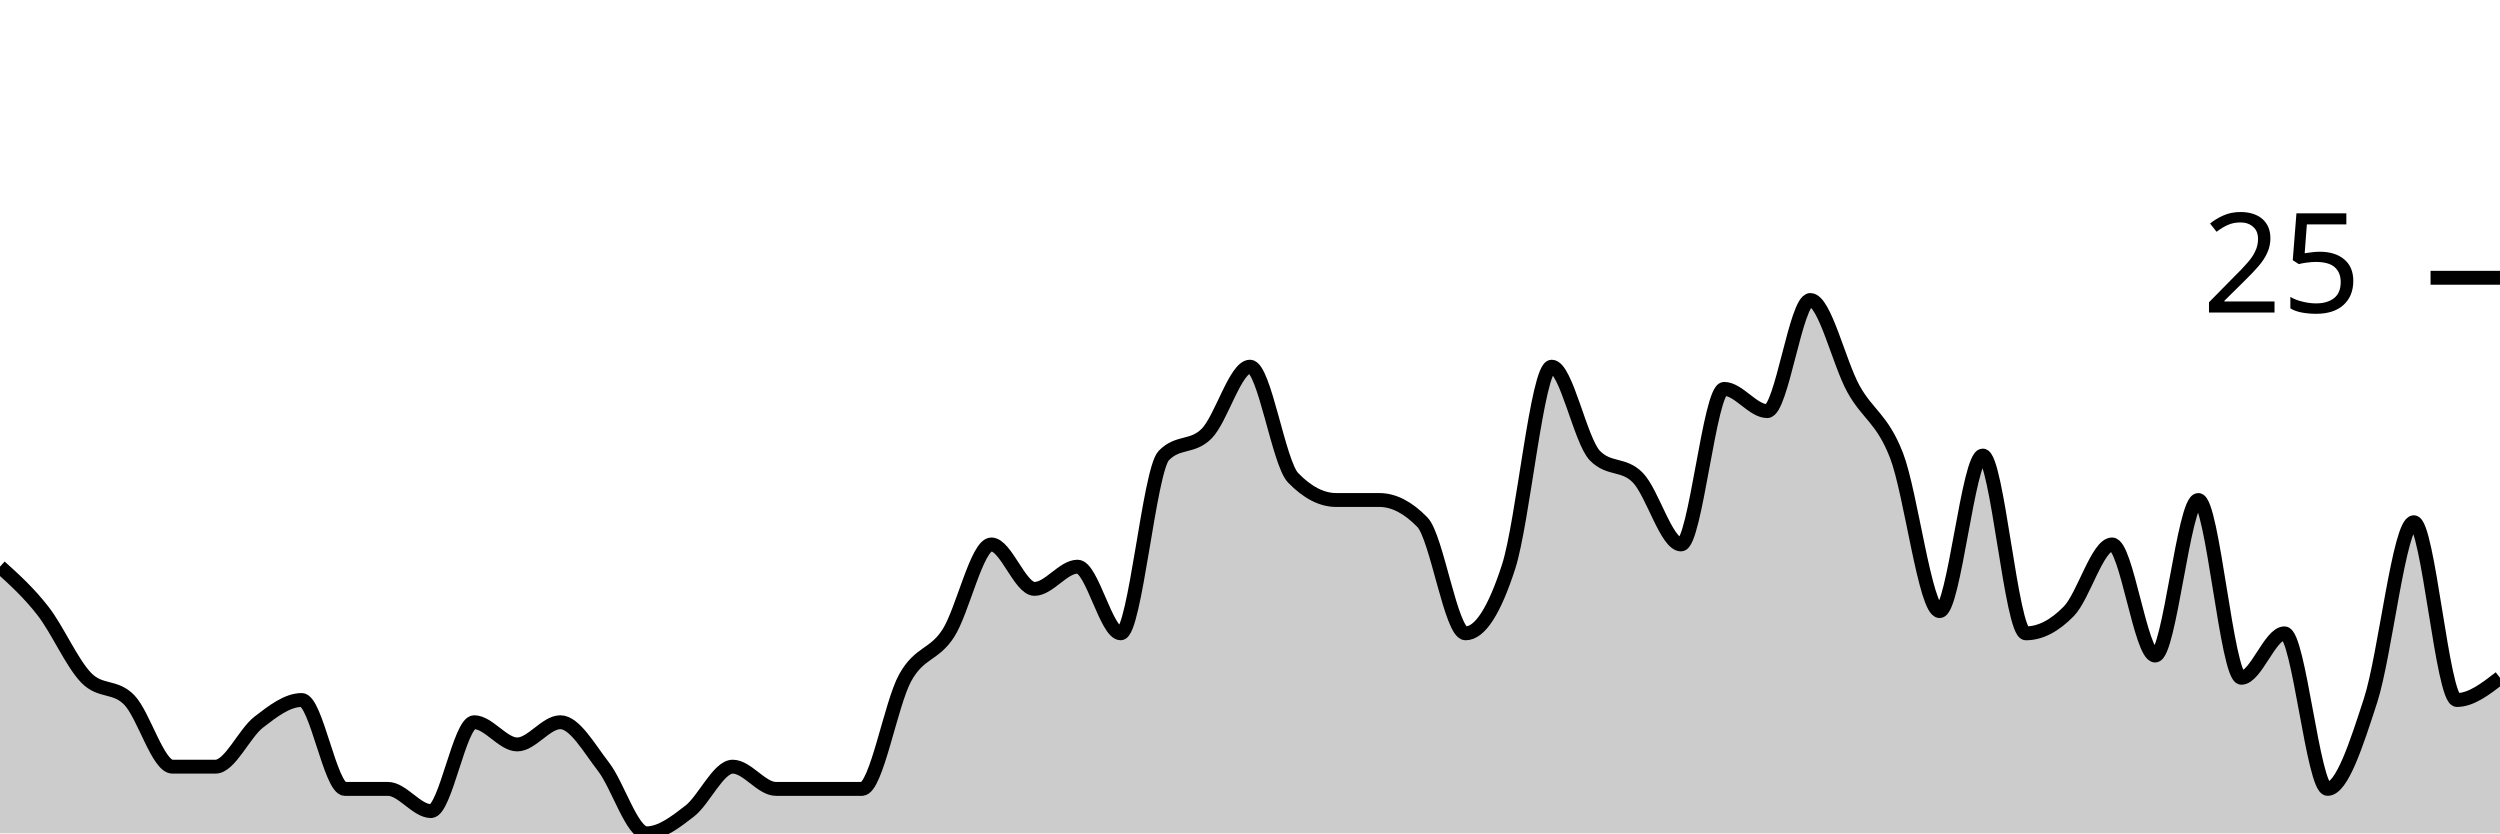
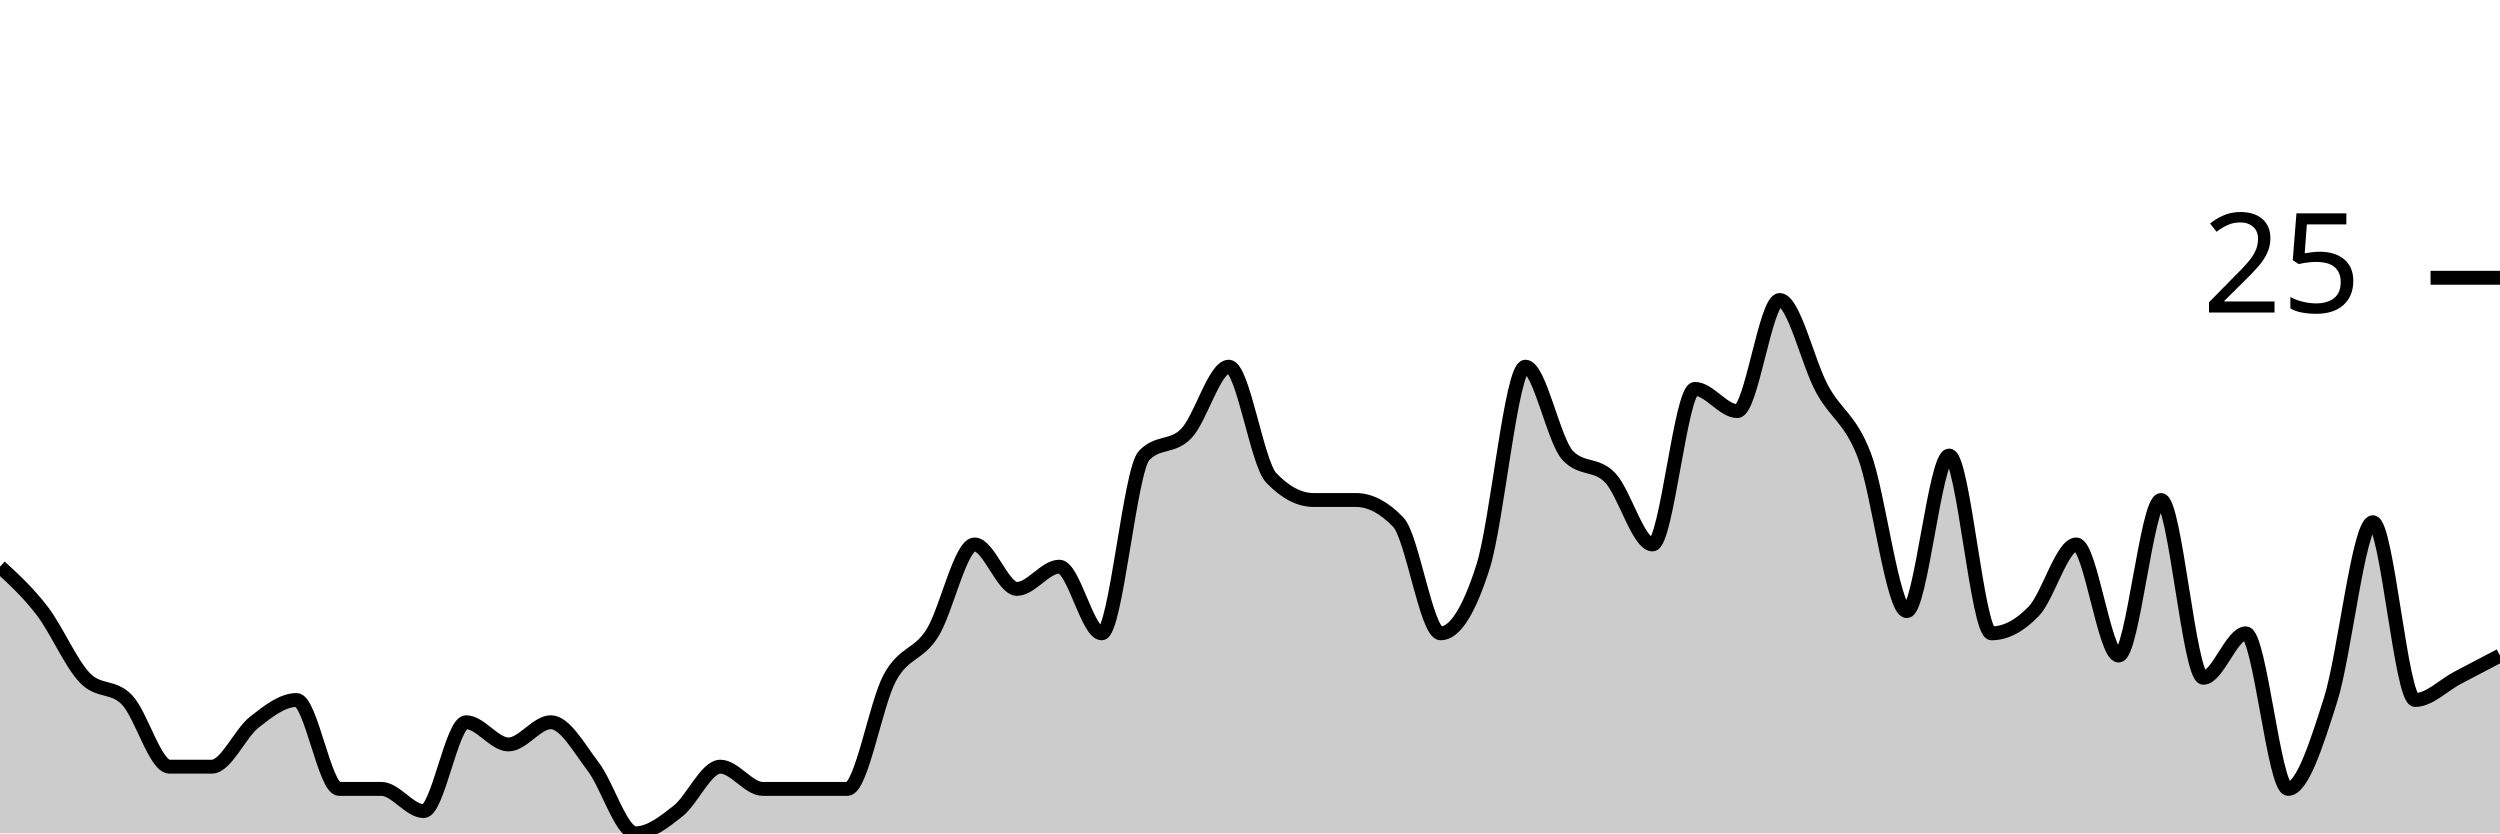
<svg xmlns="http://www.w3.org/2000/svg" viewBox="0 0 180 60">
  <g transform="translate(0,20)">
-     <path class="area" fill="rgba(0, 0, 0, 0.2)" d="M0,20.8C1.034,21.733,2.069,22.667,3.103,24C4.138,25.333,5.172,27.733,6.207,28.8C7.241,29.867,8.276,29.333,9.31,30.4C10.345,31.467,11.379,35.2,12.414,35.2C13.448,35.2,14.483,35.2,15.517,35.2C16.552,35.2,17.586,32.8,18.621,32C19.655,31.2,20.69,30.4,21.724,30.4C22.759,30.4,23.793,36.8,24.828,36.8C25.862,36.8,26.897,36.8,27.931,36.8C28.966,36.8,30,38.4,31.034,38.4C32.069,38.4,33.103,32,34.138,32C35.172,32,36.207,33.6,37.241,33.6C38.276,33.6,39.31,32,40.345,32C41.379,32,42.414,33.867,43.448,35.2C44.483,36.533,45.517,40,46.552,40C47.586,40,48.621,39.2,49.655,38.4C50.69,37.6,51.724,35.2,52.759,35.2C53.793,35.2,54.828,36.8,55.862,36.8C56.897,36.8,57.931,36.8,58.966,36.8C60,36.8,61.034,36.8,62.069,36.8C63.103,36.8,64.138,30.667,65.172,28.8C66.207,26.933,67.241,27.2,68.276,25.6C69.31,24,70.345,19.2,71.379,19.2C72.414,19.2,73.448,22.4,74.483,22.4C75.517,22.4,76.552,20.8,77.586,20.8C78.621,20.8,79.655,25.6,80.69,25.6C81.724,25.6,82.759,13.867,83.793,12.8C84.828,11.733,85.862,12.267,86.897,11.2C87.931,10.133,88.966,6.4,90,6.4C91.034,6.4,92.069,13.333,93.103,14.4C94.138,15.467,95.172,16,96.207,16C97.241,16,98.276,16,99.31,16C100.345,16,101.379,16.533,102.414,17.6C103.448,18.667,104.483,25.6,105.517,25.6C106.552,25.6,107.586,24,108.621,20.8C109.655,17.6,110.69,6.4,111.724,6.4C112.759,6.4,113.793,11.733,114.828,12.8C115.862,13.867,116.897,13.333,117.931,14.4C118.966,15.467,120,19.2,121.034,19.2C122.069,19.2,123.103,8,124.138,8C125.172,8,126.207,9.6,127.241,9.6C128.276,9.6,129.31,1.6,130.345,1.6C131.379,1.6,132.414,6.133,133.448,8C134.483,9.867,135.517,10.133,136.552,12.8C137.586,15.467,138.621,24,139.655,24C140.69,24,141.724,12.8,142.759,12.8C143.793,12.8,144.828,25.6,145.862,25.6C146.897,25.6,147.931,25.067,148.966,24C150,22.933,151.034,19.2,152.069,19.2C153.103,19.2,154.138,27.2,155.172,27.2C156.207,27.2,157.241,16,158.276,16C159.31,16,160.345,28.8,161.379,28.8C162.414,28.8,163.448,25.6,164.483,25.6C165.517,25.6,166.552,36.8,167.586,36.8C168.621,36.8,169.655,33.6,170.69,30.4C171.724,27.2,172.759,17.6,173.793,17.6C174.828,17.6,175.862,30.4,176.897,30.4C177.931,30.4,178.966,29.6,180,28.8L180,40C178.966,40,177.931,40,176.897,40C175.862,40,174.828,40,173.793,40C172.759,40,171.724,40,170.69,40C169.655,40,168.621,40,167.586,40C166.552,40,165.517,40,164.483,40C163.448,40,162.414,40,161.379,40C160.345,40,159.31,40,158.276,40C157.241,40,156.207,40,155.172,40C154.138,40,153.103,40,152.069,40C151.034,40,150,40,148.966,40C147.931,40,146.897,40,145.862,40C144.828,40,143.793,40,142.759,40C141.724,40,140.69,40,139.655,40C138.621,40,137.586,40,136.552,40C135.517,40,134.483,40,133.448,40C132.414,40,131.379,40,130.345,40C129.31,40,128.276,40,127.241,40C126.207,40,125.172,40,124.138,40C123.103,40,122.069,40,121.034,40C120,40,118.966,40,117.931,40C116.897,40,115.862,40,114.828,40C113.793,40,112.759,40,111.724,40C110.69,40,109.655,40,108.621,40C107.586,40,106.552,40,105.517,40C104.483,40,103.448,40,102.414,40C101.379,40,100.345,40,99.31,40C98.276,40,97.241,40,96.207,40C95.172,40,94.138,40,93.103,40C92.069,40,91.034,40,90,40C88.966,40,87.931,40,86.897,40C85.862,40,84.828,40,83.793,40C82.759,40,81.724,40,80.69,40C79.655,40,78.621,40,77.586,40C76.552,40,75.517,40,74.483,40C73.448,40,72.414,40,71.379,40C70.345,40,69.31,40,68.276,40C67.241,40,66.207,40,65.172,40C64.138,40,63.103,40,62.069,40C61.034,40,60,40,58.966,40C57.931,40,56.897,40,55.862,40C54.828,40,53.793,40,52.759,40C51.724,40,50.69,40,49.655,40C48.621,40,47.586,40,46.552,40C45.517,40,44.483,40,43.448,40C42.414,40,41.379,40,40.345,40C39.31,40,38.276,40,37.241,40C36.207,40,35.172,40,34.138,40C33.103,40,32.069,40,31.034,40C30,40,28.966,40,27.931,40C26.897,40,25.862,40,24.828,40C23.793,40,22.759,40,21.724,40C20.69,40,19.655,40,18.621,40C17.586,40,16.552,40,15.517,40C14.483,40,13.448,40,12.414,40C11.379,40,10.345,40,9.31,40C8.276,40,7.241,40,6.207,40C5.172,40,4.138,40,3.103,40C2.069,40,1.034,40,0,40Z" />
-     <path class="line" stroke="black" fill="none" d="M0,20.8C1.034,21.733,2.069,22.667,3.103,24C4.138,25.333,5.172,27.733,6.207,28.8C7.241,29.867,8.276,29.333,9.31,30.4C10.345,31.467,11.379,35.2,12.414,35.2C13.448,35.2,14.483,35.2,15.517,35.2C16.552,35.2,17.586,32.8,18.621,32C19.655,31.2,20.69,30.4,21.724,30.4C22.759,30.4,23.793,36.8,24.828,36.8C25.862,36.8,26.897,36.8,27.931,36.8C28.966,36.8,30,38.4,31.034,38.4C32.069,38.4,33.103,32,34.138,32C35.172,32,36.207,33.6,37.241,33.6C38.276,33.6,39.31,32,40.345,32C41.379,32,42.414,33.867,43.448,35.2C44.483,36.533,45.517,40,46.552,40C47.586,40,48.621,39.2,49.655,38.4C50.69,37.6,51.724,35.2,52.759,35.2C53.793,35.2,54.828,36.8,55.862,36.8C56.897,36.8,57.931,36.8,58.966,36.8C60,36.8,61.034,36.8,62.069,36.8C63.103,36.8,64.138,30.667,65.172,28.8C66.207,26.933,67.241,27.2,68.276,25.6C69.31,24,70.345,19.2,71.379,19.2C72.414,19.2,73.448,22.4,74.483,22.4C75.517,22.4,76.552,20.8,77.586,20.8C78.621,20.8,79.655,25.6,80.69,25.6C81.724,25.6,82.759,13.867,83.793,12.8C84.828,11.733,85.862,12.267,86.897,11.2C87.931,10.133,88.966,6.4,90,6.4C91.034,6.4,92.069,13.333,93.103,14.4C94.138,15.467,95.172,16,96.207,16C97.241,16,98.276,16,99.31,16C100.345,16,101.379,16.533,102.414,17.6C103.448,18.667,104.483,25.6,105.517,25.6C106.552,25.6,107.586,24,108.621,20.8C109.655,17.6,110.69,6.4,111.724,6.4C112.759,6.4,113.793,11.733,114.828,12.8C115.862,13.867,116.897,13.333,117.931,14.4C118.966,15.467,120,19.2,121.034,19.2C122.069,19.2,123.103,8,124.138,8C125.172,8,126.207,9.6,127.241,9.6C128.276,9.6,129.31,1.6,130.345,1.6C131.379,1.6,132.414,6.133,133.448,8C134.483,9.867,135.517,10.133,136.552,12.8C137.586,15.467,138.621,24,139.655,24C140.69,24,141.724,12.8,142.759,12.8C143.793,12.8,144.828,25.6,145.862,25.6C146.897,25.6,147.931,25.067,148.966,24C150,22.933,151.034,19.2,152.069,19.2C153.103,19.2,154.138,27.2,155.172,27.2C156.207,27.2,157.241,16,158.276,16C159.31,16,160.345,28.8,161.379,28.8C162.414,28.8,163.448,25.6,164.483,25.6C165.517,25.6,166.552,36.8,167.586,36.8C168.621,36.8,169.655,33.6,170.69,30.4C171.724,27.2,172.759,17.6,173.793,17.6C174.828,17.6,175.862,30.4,176.897,30.4C177.931,30.4,178.966,29.6,180,28.8" />
+     <path class="area" fill="rgba(0, 0, 0, 0.2)" d="M0,20.8C1.017,21.733,2.034,22.667,3.051,24C4.068,25.333,5.085,27.733,6.102,28.8C7.119,29.867,8.136,29.333,9.153,30.4C10.169,31.467,11.186,35.2,12.203,35.2C13.22,35.2,14.237,35.2,15.254,35.2C16.271,35.2,17.288,32.8,18.305,32C19.322,31.2,20.339,30.4,21.356,30.4C22.373,30.4,23.39,36.8,24.407,36.8C25.424,36.8,26.441,36.8,27.458,36.8C28.475,36.8,29.492,38.4,30.508,38.4C31.525,38.4,32.542,32,33.559,32C34.576,32,35.593,33.6,36.61,33.6C37.627,33.6,38.644,32,39.661,32C40.678,32,41.695,33.867,42.712,35.2C43.729,36.533,44.746,40,45.763,40C46.78,40,47.797,39.2,48.814,38.4C49.831,37.6,50.847,35.2,51.864,35.2C52.881,35.2,53.898,36.8,54.915,36.8C55.932,36.8,56.949,36.8,57.966,36.8C58.983,36.8,60,36.8,61.017,36.8C62.034,36.8,63.051,30.667,64.068,28.8C65.085,26.933,66.102,27.2,67.119,25.6C68.136,24,69.153,19.2,70.169,19.2C71.186,19.2,72.203,22.4,73.22,22.4C74.237,22.4,75.254,20.8,76.271,20.8C77.288,20.8,78.305,25.6,79.322,25.6C80.339,25.6,81.356,13.867,82.373,12.8C83.39,11.733,84.407,12.267,85.424,11.2C86.441,10.133,87.458,6.4,88.475,6.4C89.492,6.4,90.508,13.333,91.525,14.4C92.542,15.467,93.559,16,94.576,16C95.593,16,96.61,16,97.627,16C98.644,16,99.661,16.533,100.678,17.6C101.695,18.667,102.712,25.6,103.729,25.6C104.746,25.6,105.763,24,106.78,20.8C107.797,17.6,108.814,6.4,109.831,6.4C110.847,6.4,111.864,11.733,112.881,12.8C113.898,13.867,114.915,13.333,115.932,14.4C116.949,15.467,117.966,19.2,118.983,19.2C120,19.2,121.017,8,122.034,8C123.051,8,124.068,9.6,125.085,9.6C126.102,9.6,127.119,1.6,128.136,1.6C129.153,1.6,130.169,6.133,131.186,8C132.203,9.867,133.22,10.133,134.237,12.8C135.254,15.467,136.271,24,137.288,24C138.305,24,139.322,12.8,140.339,12.8C141.356,12.8,142.373,25.6,143.39,25.6C144.407,25.6,145.424,25.067,146.441,24C147.458,22.933,148.475,19.2,149.492,19.2C150.508,19.2,151.525,27.2,152.542,27.2C153.559,27.2,154.576,16,155.593,16C156.61,16,157.627,28.8,158.644,28.8C159.661,28.8,160.678,25.6,161.695,25.6C162.712,25.6,163.729,36.8,164.746,36.8C165.763,36.8,166.78,33.6,167.797,30.4C168.814,27.2,169.831,17.6,170.847,17.6C171.864,17.6,172.881,30.4,173.898,30.4C174.915,30.4,175.932,29.333,176.949,28.8C177.966,28.267,178.983,27.733,180,27.2L180,40C178.983,40,177.966,40,176.949,40C175.932,40,174.915,40,173.898,40C172.881,40,171.864,40,170.847,40C169.831,40,168.814,40,167.797,40C166.78,40,165.763,40,164.746,40C163.729,40,162.712,40,161.695,40C160.678,40,159.661,40,158.644,40C157.627,40,156.61,40,155.593,40C154.576,40,153.559,40,152.542,40C151.525,40,150.508,40,149.492,40C148.475,40,147.458,40,146.441,40C145.424,40,144.407,40,143.39,40C142.373,40,141.356,40,140.339,40C139.322,40,138.305,40,137.288,40C136.271,40,135.254,40,134.237,40C133.22,40,132.203,40,131.186,40C130.169,40,129.153,40,128.136,40C127.119,40,126.102,40,125.085,40C124.068,40,123.051,40,122.034,40C121.017,40,120,40,118.983,40C117.966,40,116.949,40,115.932,40C114.915,40,113.898,40,112.881,40C111.864,40,110.847,40,109.831,40C108.814,40,107.797,40,106.78,40C105.763,40,104.746,40,103.729,40C102.712,40,101.695,40,100.678,40C99.661,40,98.644,40,97.627,40C96.61,40,95.593,40,94.576,40C93.559,40,92.542,40,91.525,40C90.508,40,89.492,40,88.475,40C87.458,40,86.441,40,85.424,40C84.407,40,83.39,40,82.373,40C81.356,40,80.339,40,79.322,40C78.305,40,77.288,40,76.271,40C75.254,40,74.237,40,73.22,40C72.203,40,71.186,40,70.169,40C69.153,40,68.136,40,67.119,40C66.102,40,65.085,40,64.068,40C63.051,40,62.034,40,61.017,40C60,40,58.983,40,57.966,40C56.949,40,55.932,40,54.915,40C53.898,40,52.881,40,51.864,40C50.847,40,49.831,40,48.814,40C47.797,40,46.78,40,45.763,40C44.746,40,43.729,40,42.712,40C41.695,40,40.678,40,39.661,40C38.644,40,37.627,40,36.61,40C35.593,40,34.576,40,33.559,40C32.542,40,31.525,40,30.508,40C29.492,40,28.475,40,27.458,40C26.441,40,25.424,40,24.407,40C23.39,40,22.373,40,21.356,40C20.339,40,19.322,40,18.305,40C17.288,40,16.271,40,15.254,40C14.237,40,13.22,40,12.203,40C11.186,40,10.169,40,9.153,40C8.136,40,7.119,40,6.102,40C5.085,40,4.068,40,3.051,40C2.034,40,1.017,40,0,40Z" />
+     <path class="line" stroke="black" fill="none" d="M0,20.8C1.017,21.733,2.034,22.667,3.051,24C4.068,25.333,5.085,27.733,6.102,28.8C7.119,29.867,8.136,29.333,9.153,30.4C10.169,31.467,11.186,35.2,12.203,35.2C13.22,35.2,14.237,35.2,15.254,35.2C16.271,35.2,17.288,32.8,18.305,32C19.322,31.2,20.339,30.4,21.356,30.4C22.373,30.4,23.39,36.8,24.407,36.8C25.424,36.8,26.441,36.8,27.458,36.8C28.475,36.8,29.492,38.4,30.508,38.4C31.525,38.4,32.542,32,33.559,32C34.576,32,35.593,33.6,36.61,33.6C37.627,33.6,38.644,32,39.661,32C40.678,32,41.695,33.867,42.712,35.2C43.729,36.533,44.746,40,45.763,40C46.78,40,47.797,39.2,48.814,38.4C49.831,37.6,50.847,35.2,51.864,35.2C52.881,35.2,53.898,36.8,54.915,36.8C55.932,36.8,56.949,36.8,57.966,36.8C58.983,36.8,60,36.8,61.017,36.8C62.034,36.8,63.051,30.667,64.068,28.8C65.085,26.933,66.102,27.2,67.119,25.6C68.136,24,69.153,19.2,70.169,19.2C71.186,19.2,72.203,22.4,73.22,22.4C74.237,22.4,75.254,20.8,76.271,20.8C77.288,20.8,78.305,25.6,79.322,25.6C80.339,25.6,81.356,13.867,82.373,12.8C83.39,11.733,84.407,12.267,85.424,11.2C86.441,10.133,87.458,6.4,88.475,6.4C89.492,6.4,90.508,13.333,91.525,14.4C92.542,15.467,93.559,16,94.576,16C95.593,16,96.61,16,97.627,16C98.644,16,99.661,16.533,100.678,17.6C101.695,18.667,102.712,25.6,103.729,25.6C104.746,25.6,105.763,24,106.78,20.8C107.797,17.6,108.814,6.4,109.831,6.4C110.847,6.4,111.864,11.733,112.881,12.8C113.898,13.867,114.915,13.333,115.932,14.4C116.949,15.467,117.966,19.2,118.983,19.2C120,19.2,121.017,8,122.034,8C123.051,8,124.068,9.6,125.085,9.6C126.102,9.6,127.119,1.6,128.136,1.6C129.153,1.6,130.169,6.133,131.186,8C132.203,9.867,133.22,10.133,134.237,12.8C135.254,15.467,136.271,24,137.288,24C138.305,24,139.322,12.8,140.339,12.8C141.356,12.8,142.373,25.6,143.39,25.6C144.407,25.6,145.424,25.067,146.441,24C147.458,22.933,148.475,19.2,149.492,19.2C150.508,19.2,151.525,27.2,152.542,27.2C153.559,27.2,154.576,16,155.593,16C156.61,16,157.627,28.8,158.644,28.8C159.661,28.8,160.678,25.6,161.695,25.6C162.712,25.6,163.729,36.8,164.746,36.8C165.763,36.8,166.78,33.6,167.797,30.4C168.814,27.2,169.831,17.6,170.847,17.6C171.864,17.6,172.881,30.4,173.898,30.4C174.915,30.4,175.932,29.333,176.949,28.8C177.966,28.267,178.983,27.733,180,27.2" />
    <path class="axis-ceiling" stroke-width="1" stroke="black" fill="none" d="M175,0L180,0" />
    <text class="axis-ceiling-label" font-family="sans-serif" text-anchor="end" font-size="10px" x="170" y="2.5">25</text>
  </g>
</svg>
